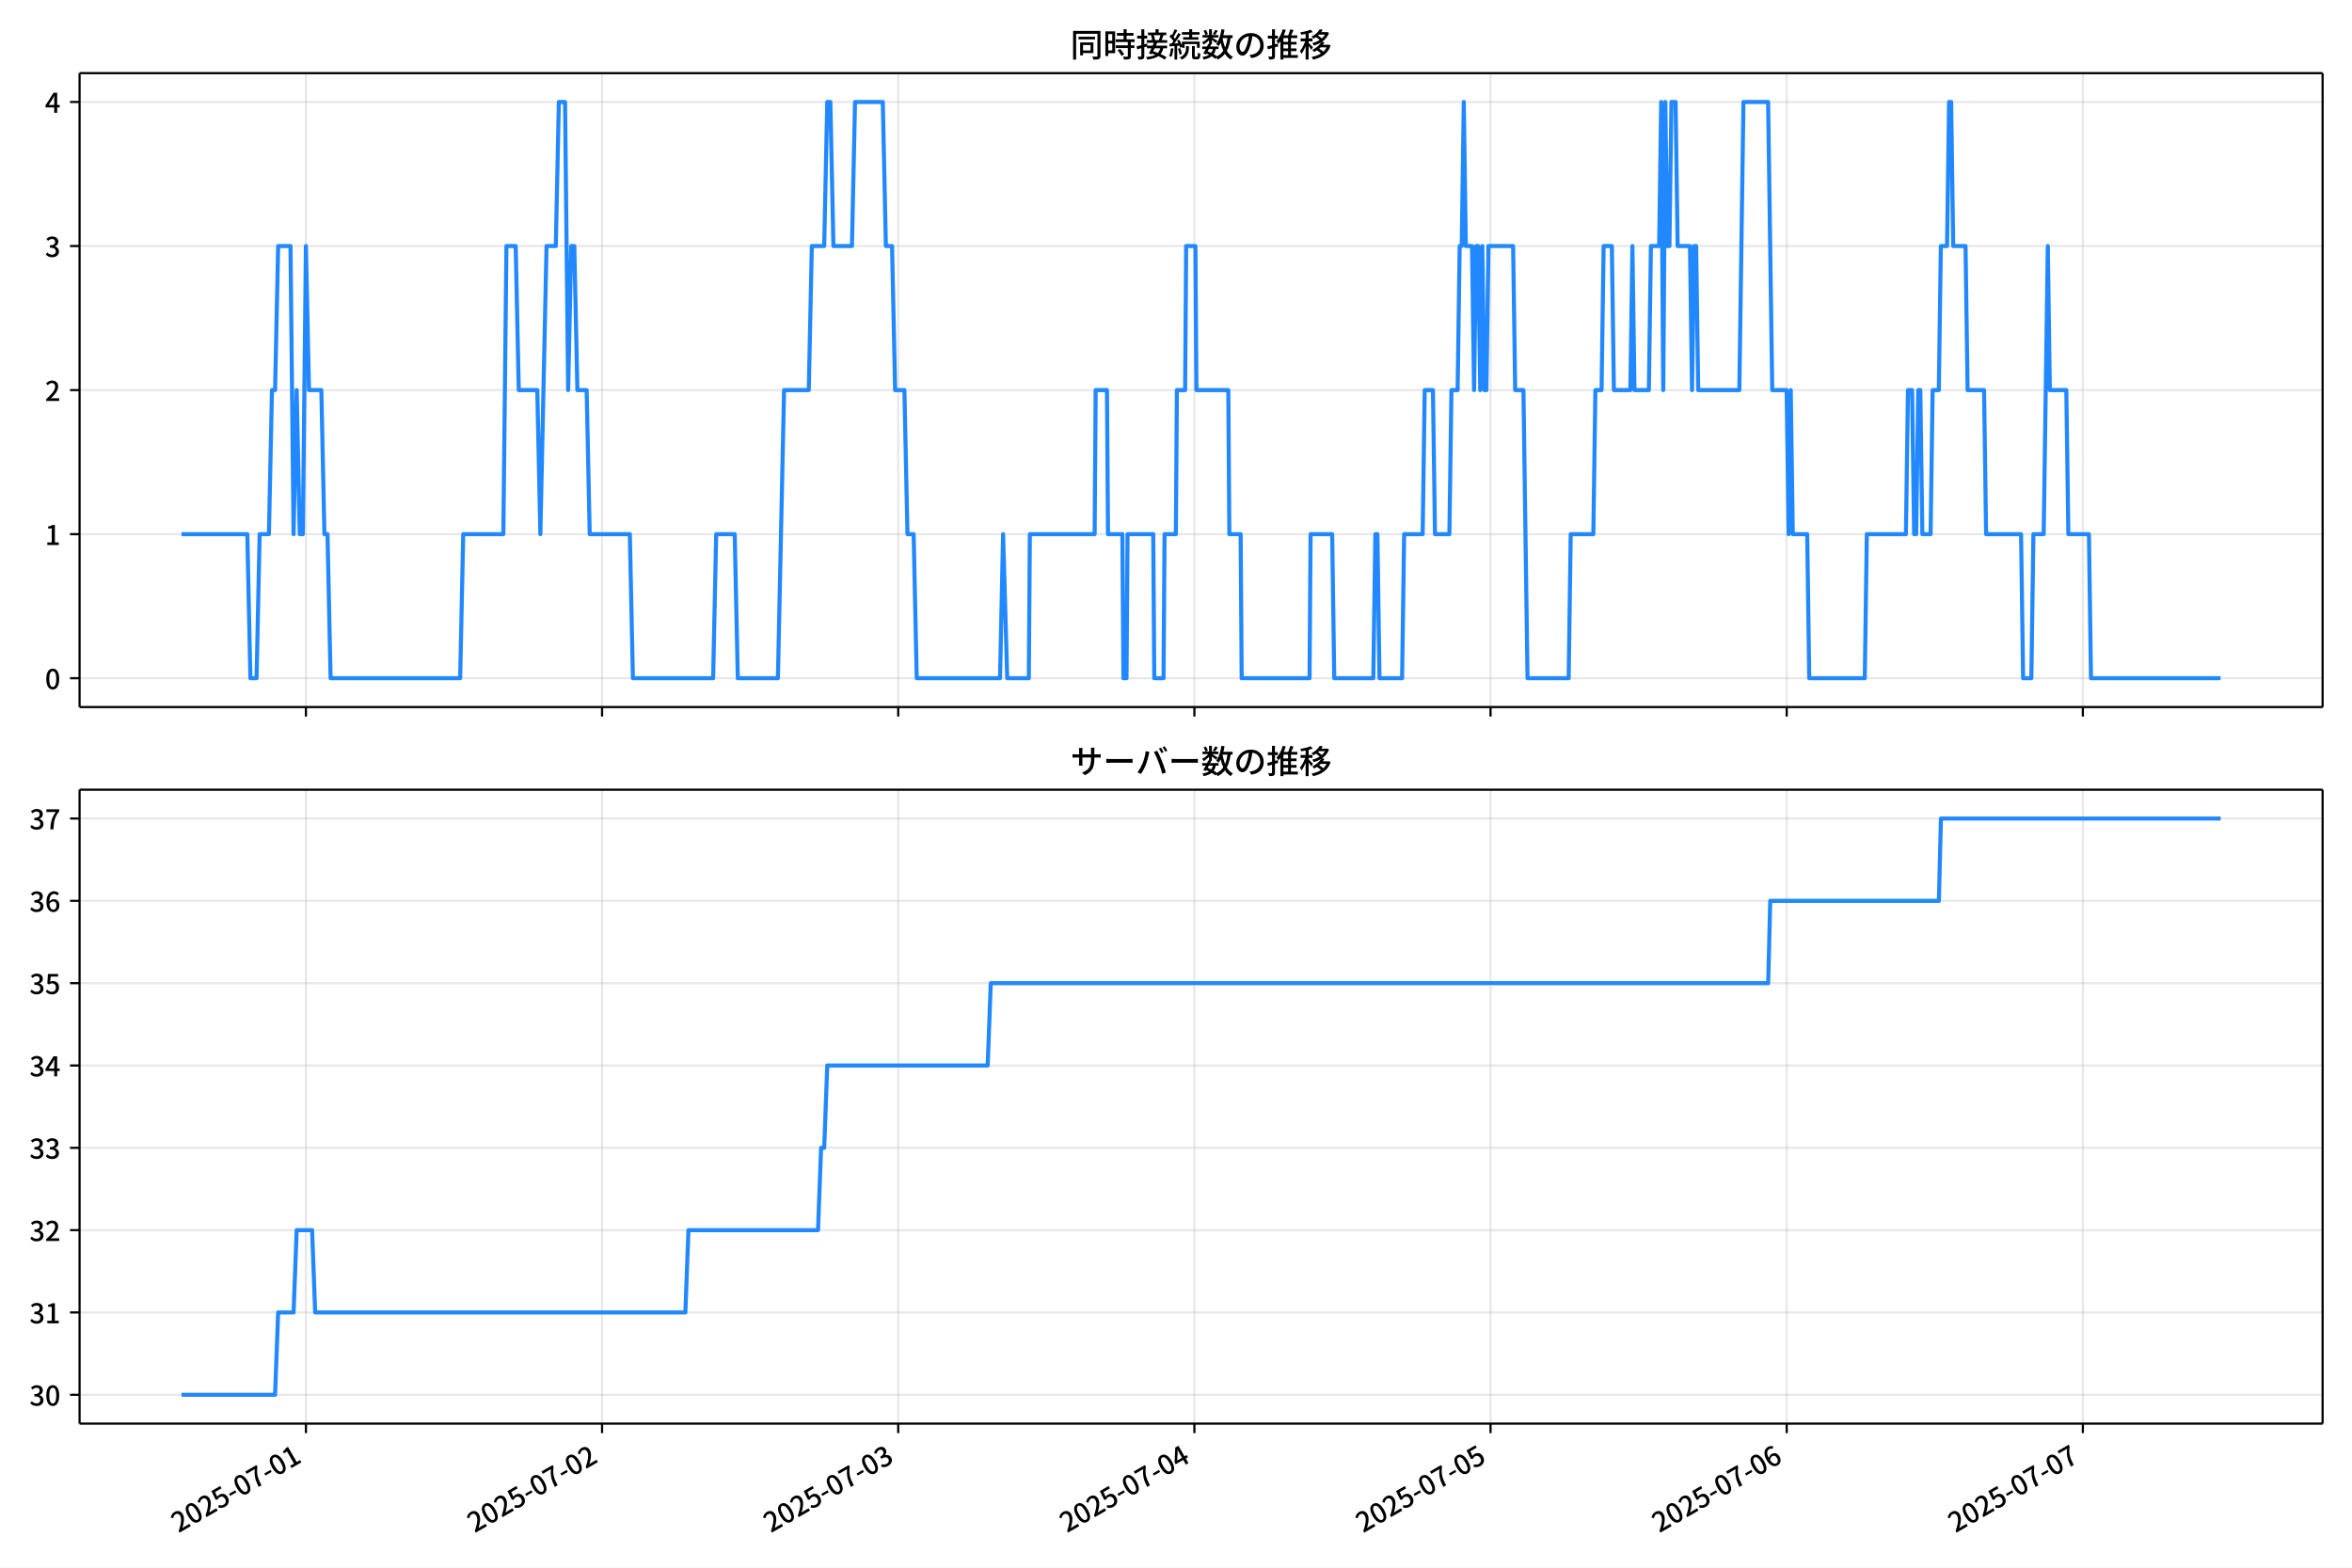
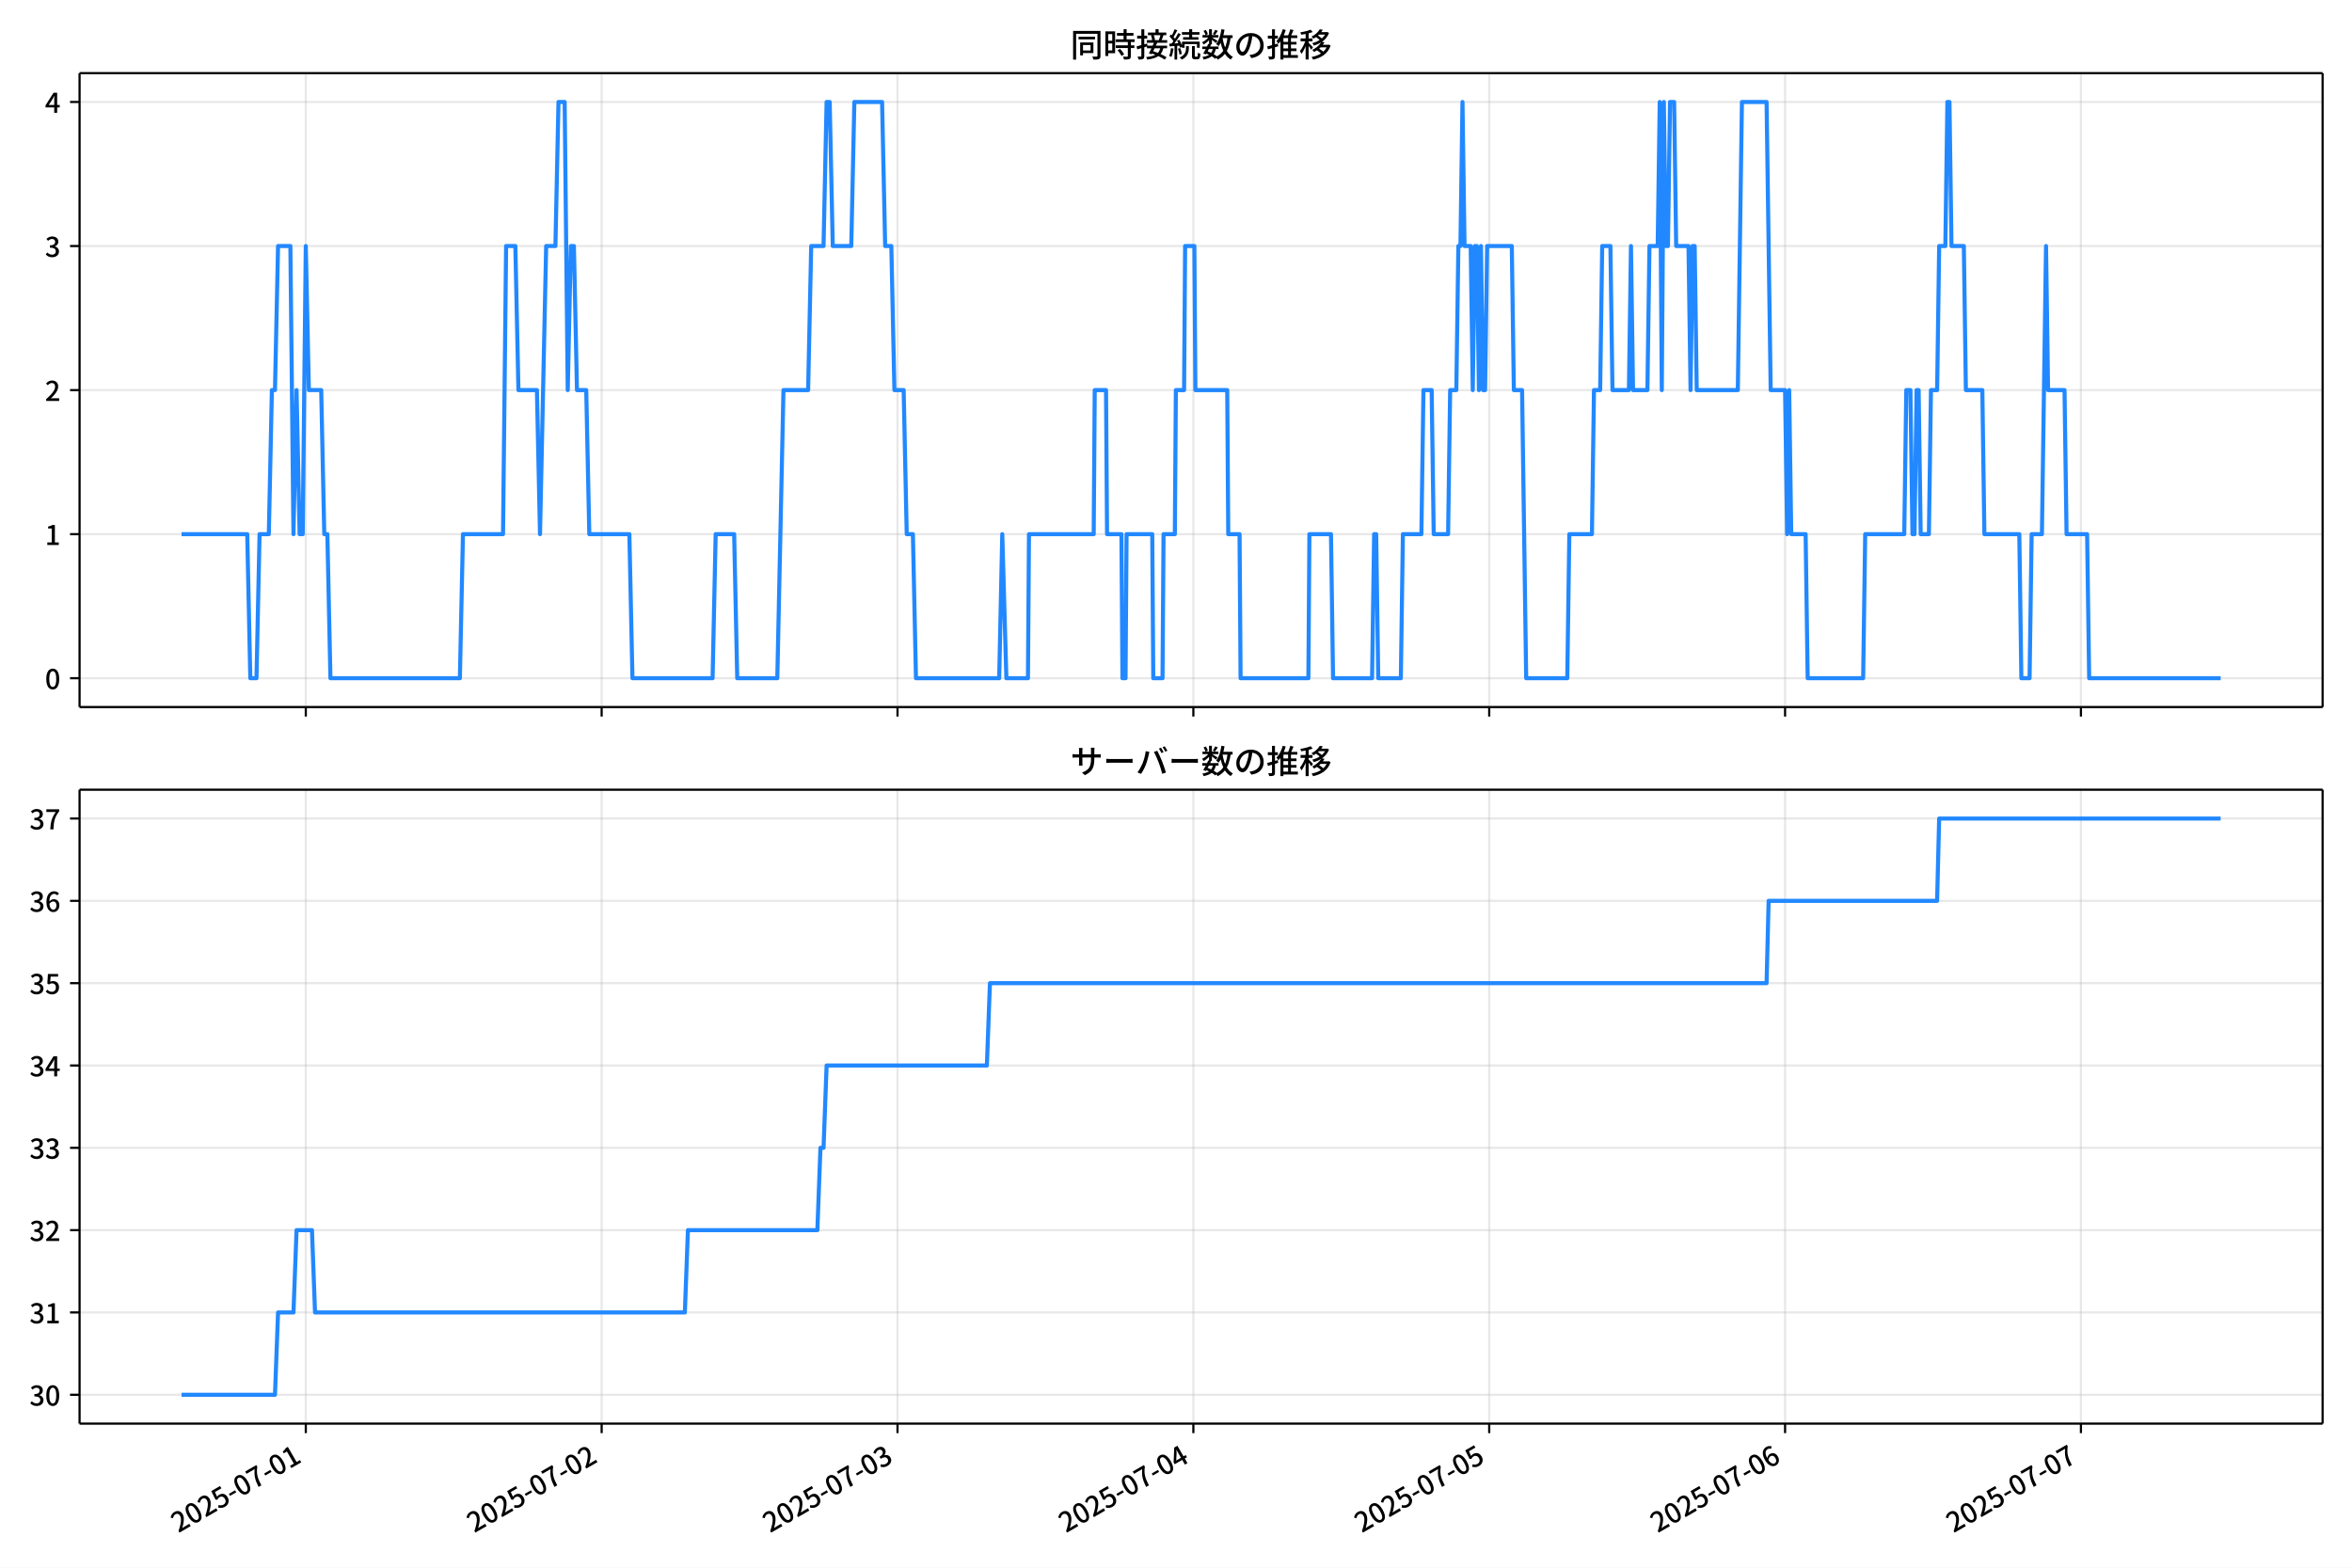
<svg xmlns="http://www.w3.org/2000/svg" xmlns:xlink="http://www.w3.org/1999/xlink" version="1.1" viewBox="0 0 864 576">
  <defs>
    <style type="text/css">*{stroke-linejoin: round; stroke-linecap: butt}</style>
  </defs>
  <g id="y">
    <g id="z">
      <path d="m0 576h864v-576h-864z" fill="#fff" />
    </g>
    <g id="aa">
      <g id="ab">
        <path d="m29.23 259.78h823.97v-232.9h-823.97z" fill="#fff" />
      </g>
      <g id="ac">
        <g id="ad">
          <g id="ae">
-             <path d="m112.38 259.78v-232.9" clip-path="url(#f)" fill="none" stroke="#b0b0b0" stroke-linecap="square" stroke-opacity=".3" stroke-width=".8" />
+             <path d="m112.33 259.78v-232.9" clip-path="url(#f)" fill="none" stroke="#b0b0b0" stroke-linecap="square" stroke-opacity=".3" stroke-width=".8" />
          </g>
          <g id="af">
            <defs>
              <path id="d" d="m0 0v3.5" stroke="#000" stroke-width=".8" />
            </defs>
-             <use x="112.379" y="259.778" stroke="#000000" stroke-width=".8" xlink:href="#d" />
+             <use x="112.333" y="259.778" stroke="#000000" stroke-width=".8" xlink:href="#d" />
          </g>
        </g>
        <g id="ag">
          <g id="ah">
-             <path d="m221.17 259.78v-232.9" clip-path="url(#f)" fill="none" stroke="#b0b0b0" stroke-linecap="square" stroke-opacity=".3" stroke-width=".8" />
+             <path d="m221.02 259.78v-232.9" clip-path="url(#f)" fill="none" stroke="#b0b0b0" stroke-linecap="square" stroke-opacity=".3" stroke-width=".8" />
          </g>
          <g id="ai">
-             <use x="221.171" y="259.778" stroke="#000000" stroke-width=".8" xlink:href="#d" />
+             <use x="221.015" y="259.778" stroke="#000000" stroke-width=".8" xlink:href="#d" />
          </g>
        </g>
        <g id="aj">
          <g id="ak">
-             <path d="m329.96 259.78v-232.9" clip-path="url(#f)" fill="none" stroke="#b0b0b0" stroke-linecap="square" stroke-opacity=".3" stroke-width=".8" />
+             <path d="m329.7 259.78v-232.9" clip-path="url(#f)" fill="none" stroke="#b0b0b0" stroke-linecap="square" stroke-opacity=".3" stroke-width=".8" />
          </g>
          <g id="al">
-             <use x="329.962" y="259.778" stroke="#000000" stroke-width=".8" xlink:href="#d" />
+             <use x="329.697" y="259.778" stroke="#000000" stroke-width=".8" xlink:href="#d" />
          </g>
        </g>
        <g id="am">
          <g id="an">
-             <path d="m438.75 259.78v-232.9" clip-path="url(#f)" fill="none" stroke="#b0b0b0" stroke-linecap="square" stroke-opacity=".3" stroke-width=".8" />
+             <path d="m438.38 259.78v-232.9" clip-path="url(#f)" fill="none" stroke="#b0b0b0" stroke-linecap="square" stroke-opacity=".3" stroke-width=".8" />
          </g>
          <g id="ao">
-             <use x="438.754" y="259.778" stroke="#000000" stroke-width=".8" xlink:href="#d" />
+             <use x="438.379" y="259.778" stroke="#000000" stroke-width=".8" xlink:href="#d" />
          </g>
        </g>
        <g id="ap">
          <g id="aq">
-             <path d="m547.55 259.78v-232.9" clip-path="url(#f)" fill="none" stroke="#b0b0b0" stroke-linecap="square" stroke-opacity=".3" stroke-width=".8" />
+             <path d="m547.06 259.78v-232.9" clip-path="url(#f)" fill="none" stroke="#b0b0b0" stroke-linecap="square" stroke-opacity=".3" stroke-width=".8" />
          </g>
          <g id="ar">
-             <use x="547.545" y="259.778" stroke="#000000" stroke-width=".8" xlink:href="#d" />
+             <use x="547.061" y="259.778" stroke="#000000" stroke-width=".8" xlink:href="#d" />
          </g>
        </g>
        <g id="as">
          <g id="at">
-             <path d="m656.34 259.78v-232.9" clip-path="url(#f)" fill="none" stroke="#b0b0b0" stroke-linecap="square" stroke-opacity=".3" stroke-width=".8" />
+             <path d="m655.74 259.78v-232.9" clip-path="url(#f)" fill="none" stroke="#b0b0b0" stroke-linecap="square" stroke-opacity=".3" stroke-width=".8" />
          </g>
          <g id="au">
-             <use x="656.337" y="259.778" stroke="#000000" stroke-width=".8" xlink:href="#d" />
+             <use x="655.743" y="259.778" stroke="#000000" stroke-width=".8" xlink:href="#d" />
          </g>
        </g>
        <g id="av">
          <g id="aw">
-             <path d="m765.13 259.78v-232.9" clip-path="url(#f)" fill="none" stroke="#b0b0b0" stroke-linecap="square" stroke-opacity=".3" stroke-width=".8" />
+             <path d="m764.42 259.78v-232.9" clip-path="url(#f)" fill="none" stroke="#b0b0b0" stroke-linecap="square" stroke-opacity=".3" stroke-width=".8" />
          </g>
          <g id="ax">
-             <use x="765.129" y="259.778" stroke="#000000" stroke-width=".8" xlink:href="#d" />
+             <use x="764.425" y="259.778" stroke="#000000" stroke-width=".8" xlink:href="#d" />
          </g>
        </g>
      </g>
      <g id="ay">
        <g id="az">
          <g id="ba">
            <path d="m29.23 249.19h823.97" clip-path="url(#f)" fill="none" stroke="#b0b0b0" stroke-linecap="square" stroke-opacity=".3" stroke-width=".8" />
          </g>
          <g id="bb">
            <defs>
              <path id="g" d="m0 0h-3.5" stroke="#000" stroke-width=".8" />
            </defs>
            <use x="29.23" y="249.191" stroke="#000000" stroke-width=".8" xlink:href="#g" />
          </g>
          <g id="bc">
            <g transform="translate(16.53 253.18) scale(.1 -.1)">
              <defs>
                <path id="a" transform="scale(.015625)" d="m1830-90q-460 0-806 275-346 276-535 823-188 547-188 1366 0 820 188 1357 189 538 535 803 346 266 806 266 461 0 800-269 340-269 528-803 189-534 189-1354 0-819-189-1366-188-547-528-823-339-275-800-275zm0 589q237 0 422 185 186 186 288 599 103 413 103 1091 0 679-103 1082-102 403-288 582-185 180-422 180-236 0-422-180-186-179-292-582-105-403-105-1082 0-678 105-1091 106-413 292-599 186-185 422-185z" />
              </defs>
              <use xlink:href="#a" />
            </g>
          </g>
        </g>
        <g id="bd">
          <g id="be">
            <path d="m29.23 196.26h823.97" clip-path="url(#f)" fill="none" stroke="#b0b0b0" stroke-linecap="square" stroke-opacity=".3" stroke-width=".8" />
          </g>
          <g id="bf">
            <use x="29.23" y="196.26" stroke="#000000" stroke-width=".8" xlink:href="#g" />
          </g>
          <g id="bg">
            <g transform="translate(16.53 200.25) scale(.1 -.1)">
              <defs>
                <path id="l" transform="scale(.015625)" d="m544 0v608h1037v3277h-845v467q333 58 579 147 247 90 451 218h557v-4109h915v-608h-2694z" />
              </defs>
              <use xlink:href="#l" />
            </g>
          </g>
        </g>
        <g id="bh">
          <g id="bi">
            <path d="m29.23 143.33h823.97" clip-path="url(#f)" fill="none" stroke="#b0b0b0" stroke-linecap="square" stroke-opacity=".3" stroke-width=".8" />
          </g>
          <g id="bj">
            <use x="29.23" y="143.329" stroke="#000000" stroke-width=".8" xlink:href="#g" />
          </g>
          <g id="bk">
            <g transform="translate(16.53 147.31) scale(.1 -.1)">
              <defs>
                <path id="b" transform="scale(.015625)" d="m282 0v429q697 621 1164 1136 468 515 701 956 234 442 234 826 0 256-87 451-86 196-262 301-176 106-445 106-275 0-506-151-230-150-422-368l-416 410q301 333 637 518 336 186 803 186 429 0 749-176t496-493 176-745q0-455-224-919t-615-935q-390-470-889-950 186 20 394 36t374 16h1184v-634h-3046z" />
              </defs>
              <use xlink:href="#b" />
            </g>
          </g>
        </g>
        <g id="bl">
          <g id="bm">
            <path d="m29.23 90.398h823.97" clip-path="url(#f)" fill="none" stroke="#b0b0b0" stroke-linecap="square" stroke-opacity=".3" stroke-width=".8" />
          </g>
          <g id="bn">
            <use x="29.23" y="90.398" stroke="#000000" stroke-width=".8" xlink:href="#g" />
          </g>
          <g id="bo">
            <g transform="translate(16.53 94.383) scale(.1 -.1)">
              <defs>
                <path id="h" transform="scale(.015625)" d="m1715-90q-371 0-656 90t-503 240q-217 150-377 323l359 474q211-205 479-359 269-153 634-153 269 0 467 92 199 93 311 266t112 423q0 256-125 451t-429 300q-304 106-835 106v551q467 0 732 105 266 106 384 291 119 186 119 423 0 307-192 489-192 183-531 183-269 0-503-119-233-118-438-316l-384 460q282 256 614 413 333 157 737 157 422 0 748-144 327-144 512-413 186-269 186-659 0-403-221-685-221-281-592-422v-26q269-70 490-227t349-400 128-557q0-422-215-726-214-304-573-468-358-163-787-163z" />
              </defs>
              <use xlink:href="#h" />
            </g>
          </g>
        </g>
        <g id="bp">
          <g id="bq">
            <path d="m29.23 37.466h823.97" clip-path="url(#f)" fill="none" stroke="#b0b0b0" stroke-linecap="square" stroke-opacity=".3" stroke-width=".8" />
          </g>
          <g id="br">
            <use x="29.23" y="37.466" stroke="#000000" stroke-width=".8" xlink:href="#g" />
          </g>
          <g id="bs">
            <g transform="translate(16.53 41.451) scale(.1 -.1)">
              <defs>
                <path id="k" transform="scale(.015625)" d="m2170 0v3072q0 192 12 457 13 266 20 458h-26q-90-179-183-365-92-185-195-364l-921-1415h2579v-576h-3328v493l1875 2957h858v-4717h-691z" />
              </defs>
              <use xlink:href="#k" />
            </g>
          </g>
        </g>
      </g>
      <g id="bt">
-         <path d="m66.683 196.26h24.165l1.133 52.931h2.267l1.133-52.931h3.4l1.133-52.931h1.133l1.133-52.931h4.533l1.133 105.86 1.133-52.931 1.133 52.931h1.133l1.133-105.86 1.133 52.931h4.533l1.133 52.931h1.133l1.133 52.931h47.596l1.133-52.931h14.732l1.133-105.86h3.4l1.133 52.931h6.8l1.133 52.931 2.267-105.86h3.4l1.133-52.931h2.267l1.133 105.86 1.133-52.931h1.133l1.133 52.931h3.4l1.133 52.931h14.732l1.133 52.931h29.464l1.133-52.931h6.8l1.133 52.931h14.732l2.267-105.86h9.066l1.133-52.931h4.533l1.133-52.931h1.133l1.133 52.931h6.8l1.133-52.931h10.199l1.133 52.931h2.267l1.133 52.931h3.4l1.133 52.931h2.267l1.133 52.931h30.598l1.133-52.931 1.511 52.931h7.933l.378-52.931h23.798l.378-52.931h4.155l.378 52.931h5.288l.378 52.931h1.133l.378-52.931h9.444l.378 52.931h3.4l.378-52.931h4.155l.378-52.931h3.022l.378-52.931h3.4l.378 52.931h11.71l.378 52.931h4.155l.378 52.931h24.931l.378-52.931h7.933l.755 52.931h14.354l.755-52.931h.755l.755 52.931h8.31l.755-52.931h6.8l.755-52.931h3.022l.755 52.931h5.288l.755-52.931h2.267l.755-52.931h.755l.755-52.931.755 52.931h2.267l.755 52.931.755-52.931h.755l.755 52.931.755-52.931.755 52.931h.755l.755-52.931h9.066l.755 52.931h3.022l1.511 105.86h15.11l.755-52.931h8.31l.755-52.931h2.267l.755-52.931h3.022l.755 52.931h6.044l.755-52.931.755 52.931h5.288l.755-52.931h3.022l.755-52.931.755 105.86.755-105.86.755 52.931h.755l.755-52.931h1.511l.755 52.931h4.533l.755 52.931.755-52.931h.755l.755 52.931h15.11l1.511-105.86h9.066l1.511 105.86h5.288l.755 52.931.755-52.931.755 52.931h5.288l.755 52.931h20.398l.755-52.931h14.354l.755-52.931h1.511l.755 52.931h.755l.755-52.931h.755l.755 52.931h3.022l.755-52.931h2.267l.755-52.931h2.267l.755-52.931h.755l.755 52.931h4.533l.755 52.931h6.044l.755 52.931h12.843l.755 52.931h3.022l.755-52.931h3.777l1.511-105.86.755 52.931h6.044l.755 52.931h7.555l.755 52.931h47.596v0" clip-path="url(#f)" fill="none" stroke="#28f" stroke-linecap="square" stroke-width="1.5" />
+         <path d="m66.683 196.26h24.14l1.132 52.931h2.264l1.132-52.931h3.396l1.132-52.931h1.132l1.132-52.931h4.528l1.132 105.86 1.132-52.931 1.132 52.931h1.132l1.132-105.86 1.132 52.931h4.528l1.132 52.931h1.132l1.132 52.931h47.548l1.132-52.931h14.717l1.132-105.86h3.396l1.132 52.931h6.793l1.132 52.931 2.264-105.86h3.396l1.132-52.931h2.264l1.132 105.86 1.132-52.931h1.132l1.132 52.931h3.396l1.132 52.931h14.717l1.132 52.931h29.435l1.132-52.931h6.793l1.132 52.931h14.717l2.264-105.86h9.057l1.132-52.931h4.528l1.132-52.931h1.132l1.132 52.931h6.793l1.132-52.931h10.189l1.132 52.931h2.264l1.132 52.931h3.396l1.132 52.931h2.264l1.132 52.931h30.567l1.132-52.931 1.51 52.931h7.925l.377-52.931h23.774l.377-52.931h4.151l.377 52.931h5.283l.377 52.931h1.132l.377-52.931h9.434l.377 52.931h3.396l.377-52.931h4.151l.377-52.931h3.019l.377-52.931h3.396l.377 52.931h11.698l.377 52.931h4.151l.377 52.931h24.906l.377-52.931h7.925l.755 52.931h14.34l.755-52.931h.755l.755 52.931h8.302l.755-52.931h6.793l.755-52.931h3.019l.755 52.931h5.283l.755-52.931h2.264l.755-52.931h.755l.755-52.931.755 52.931h2.264l.755 52.931.755-52.931h.755l.755 52.931.755-52.931.755 52.931h.755l.755-52.931h9.057l.755 52.931h3.019l1.51 105.86h15.095l.755-52.931h8.302l.755-52.931h2.264l.755-52.931h3.019l.755 52.931h6.038l.755-52.931.755 52.931h5.283l.755-52.931h3.019l.755-52.931.755 105.86.755-105.86.755 52.931h.755l.755-52.931h1.51l.755 52.931h4.528l.755 52.931.755-52.931h.755l.755 52.931h15.095l1.51-105.86h9.057l1.51 105.86h5.283l.755 52.931.755-52.931.755 52.931h5.283l.755 52.931h20.378l.755-52.931h14.34l.755-52.931h1.51l.755 52.931h.755l.755-52.931h.755l.755 52.931h3.019l.755-52.931h2.264l.755-52.931h2.264l.755-52.931h.755l.755 52.931h4.528l.755 52.931h6.038l.755 52.931h12.831l.755 52.931h3.019l.755-52.931h3.774l1.51-105.86.755 52.931h6.038l.755 52.931h7.547l.755 52.931h48.303v0" clip-path="url(#f)" fill="none" stroke="#28f" stroke-linecap="square" stroke-width="1.5" />
      </g>
      <g id="bu">
        <path d="m29.23 259.78v-232.9" fill="none" stroke="#000" stroke-linecap="square" stroke-width=".8" />
      </g>
      <g id="bv">
        <path d="m853.2 259.78v-232.9" fill="none" stroke="#000" stroke-linecap="square" stroke-width=".8" />
      </g>
      <g id="bw">
        <path d="m29.23 259.78h823.97" fill="none" stroke="#000" stroke-linecap="square" stroke-width=".8" />
      </g>
      <g id="bx">
        <path d="m29.23 26.88h823.97" fill="none" stroke="#000" stroke-linecap="square" stroke-width=".8" />
      </g>
      <g id="by">
        <g transform="translate(393.22 20.88) scale(.12 -.12)">
          <defs>
            <path id="v" transform="scale(.015625)" d="m1587 3936h3232v-518h-3232v518zm320-1114h557v-2534h-557v2534zm301 0h2291v-2086h-2291v512h1734v1069h-1734v505zm-1683 2260h5113v-570h-4524v-5056h-589v5626zm4768 0h595v-4896q0-250-67-397t-227-218q-160-77-426-96t-675-19q-13 83-45 192t-77 218q-45 108-89 185 281-13 527-13 247 0 330 0 83 7 118 42 36 35 36 112v4890z" />
            <path id="t" transform="scale(.015625)" d="m2714 4672h3238v-525h-3238v525zm-244-1235h3712v-538h-3712v538zm20-1184h3635v-531h-3635v531zm1523 3155h595v-2310h-595v2310zm832-2451h589v-2823q0-230-61-364-61-135-227-199-167-70-423-86t-633-16q-20 121-78 285-57 163-121 284 275-6 509-9t310-3q77 6 106 28 29 23 29 93v2810zm-2023-1677 487 282q153-160 313-352t294-381q135-189 206-343l-519-313q-64 153-189 348-124 196-278 394-154 199-314 365zm-2086 3718h1619v-4281h-1619v544h1056v3187h-1056v550zm32-1843h1293v-537h-1293v537zm-320 1843h563v-4832h-563v4832z" />
            <path id="u" transform="scale(.015625)" d="m3866 5408h614v-870h-614v870zm-1479-653h3597v-518h-3597v518zm-230-1485h4e3v-518h-4e3v518zm825 922 519 102q64-160 121-342 58-182 96-352 39-170 45-304l-544-128q-6 134-42 313-35 180-83 365-48 186-112 346zm1856 109 589-71q-96-275-202-557-105-281-195-486l-518 77q58 147 122 329 64 183 118 372t86 336zm-2643-2106h3943v-518h-3943v518zm1408 685 602-115q-167-371-362-784t-390-797-362-685l-525 179q160 288 346 666t368 784 323 752zm-659-2157 358 403q352-102 733-240 381-137 752-304 371-166 697-336 327-169 558-329l-384-461q-218 160-532 336-313 176-685 345-371 170-755 323-384 154-742 263zm1894 1114 583-71q-122-550-353-944-230-393-604-662t-922-435q-547-167-1296-269-25 128-93 269-67 141-137 230 678 64 1168 192t819 349q330 221 531 550 202 330 304 791zm-4684 217q396 90 953 240 557 151 1120 311l77-544q-525-154-1053-311-528-156-963-284l-134 588zm121 2093h1965v-563h-1965v563zm819 1248h576v-5229q0-236-51-374t-192-208q-141-77-355-99-214-23-541-16-13 115-64 288t-109 294q205-6 381-6t234 0q64 0 92 28 29 29 29 93v5229z" />
            <path id="s" transform="scale(.015625)" d="m4058 5408h595v-1798h-595v1798zm-1415-563h3443v-499h-3443v499zm231-992h3008v-499h-3008v499zm-224-877h3475v-1203h-531v729h-2432v-729h-512v1203zm1964-877h551v-1881q0-122 22-157 23-35 106-35 25 0 92 0 68 0 135 0t99 0q51 0 83 54t45 224 19 515q90-70 234-131t259-93q-19-429-83-662-64-234-183-326-118-93-316-93-39 0-103 0t-134 0-138 0q-67 0-99 0-237 0-365 64t-176 218q-48 153-48 422v1881zm-1164-6h550v-455q0-243-48-528-48-284-186-579-137-294-409-572-272-279-727-503-70 90-192 208-121 118-230 195 416 205 665 438 250 234 371 474 122 240 164 467 42 228 42 413v442zm-2240 3309 524-192q-121-244-259-503-137-259-275-496t-259-416l-410 173q122 186 246 438 125 253 240 515 116 263 193 481zm716-743 500-230q-224-359-496-756-272-396-548-764-275-368-518-650l-358 205q179 211 377 483 199 272 387 569 189 298 358 592 170 295 298 551zm-1721-665 307 403q166-154 339-340 173-185 320-364t224-327l-326-460q-77 160-218 348-141 189-314 384-172 196-332 356zm1485-832 435 179q128-211 249-458 122-246 215-474 93-227 137-412l-473-211q-32 185-119 422-86 237-201 486-115 250-243 468zm-1530-583q422 26 998 54 576 29 1184 68l7-499q-570-45-1127-84-556-38-992-70l-70 531zm1702-992 436 135q121-276 214-596t118-556l-454-148q-26 237-112 563-86 327-202 602zm-1363 109 499-83q-57-455-163-897-105-441-253-748-51 32-134 73-83 42-170 83-86 42-144 62 148 294 234 697t131 813zm691 627h525v-2861h-525v2861z" />
            <path id="n" transform="scale(.015625)" d="m224 2022h3187v-499h-3187v499zm51 2247h3111v-487h-3111v487zm1127-1735 563-121q-154-320-333-672t-352-679q-173-326-326-582l-532 173q148 243 324 566t345 669q170 346 311 646zm934-832 563-64q-89-480-262-838t-461-614-701-432-976-298q-25 128-99 269t-157 237q659 102 1085 303 426 202 666 554t342 883zm422 3597 519-211q-147-218-298-436-150-217-278-377l-403 186q121 173 252 413 132 240 208 425zm-1203 109h563v-2957h-563v2957zm-1075-320 448 186q134-192 246-420 112-227 157-393l-467-211q-38 172-147 406t-237 432zm1094-1050 397-236q-160-263-400-529-240-265-519-489-278-224-553-378-51 103-141 237-89 135-179 218 269 109 534 294 266 186 493 416 228 231 368 467zm487-204q83-45 246-145 163-99 352-211t346-211 221-150l-327-423q-83 77-230 198-147 122-317 253-170 132-327 250-156 119-259 189l295 250zm1798 396h2311v-556h-2311v556zm115 1178 615-90q-103-640-263-1235t-384-1101q-224-505-512-889-44 57-134 134t-186 157-166 125q275 339 473 796 199 458 340 995 141 538 217 1108zm1223-1510 614-58q-147-1101-445-1940-297-838-813-1443-515-604-1321-1014-26 71-90 177-64 105-134 208-70 102-128 159 742 346 1212 880 471 535 730 1290 260 755 375 1741zm-1005-135q134-851 387-1597 253-745 659-1305 407-560 1002-874-70-57-154-150-83-93-154-189-70-96-121-179-633 371-1056 988-422 618-688 1434-265 816-425 1783l550 89zm-3309-3065 327 416q377-148 754-330 378-182 701-378 324-195 548-368l-416-435q-211 179-519 378-307 198-666 383-358 186-729 334z" />
            <path id="r" transform="scale(.015625)" d="m3686 4378q-64-493-163-1041-99-547-265-1084-192-653-432-1104t-522-688-595-237q-320 0-596 221-275 221-448 621-172 400-172 931 0 537 220 1017 221 480 611 851 391 372 909 583 519 211 1121 211 576 0 1040-186 464-185 793-515 330-329 502-771 173-441 173-941 0-672-278-1194-278-521-816-851-538-329-1318-444l-378 601q166 20 307 42t263 48q307 70 585 217 279 148 496 375 218 227 342 534 125 308 125 692t-122 713q-121 330-358 573-236 243-582 380-346 138-781 138-525 0-935-186-409-185-694-489-284-304-432-656-147-352-147-678 0-365 89-605 90-240 224-355 135-115 276-115t288 144 297 457q151 314 298 800 147 461 246 982 100 522 145 1021l684-12z" />
            <path id="o" transform="scale(.015625)" d="m2995 2925h2893v-519h-2893v519zm0-1280h2893v-519h-2893v519zm-64-1299h3232v-557h-3232v557zm1312 3577h563v-3763h-563v3763zm429 1466 634-141q-154-390-340-794-185-403-339-684l-512 140q103 199 208 458 106 259 195 528 90 269 154 493zm-1472 25 582-147q-153-518-371-1018-217-499-483-931t-573-758q-38 64-109 160-70 96-147 198-77 103-141 160 416 416 733 1034t509 1302zm128-1203h2720v-537h-2720v-4205h-582v4422l313 320h269zm-3174-2157q396 90 953 240 557 151 1120 311l77-544q-525-154-1053-311-528-156-963-284l-134 588zm121 2093h1965v-563h-1965v563zm819 1248h576v-5229q0-236-51-374t-192-208q-141-77-355-99-214-23-541-16-13 115-64 288t-109 294q205-6 381-6t234 0q64 0 92 28 29 29 29 93v5229z" />
            <path id="m" transform="scale(.015625)" d="m4051 5402 595-109q-281-493-729-941t-1107-806q-39 64-106 144t-141 153q-73 74-137 119 608 288 1011 678t614 762zm-77-557h1511v-493h-1863l352 493zm1293 0h109l109 25 384-179q-192-505-496-905t-695-701q-390-301-845-519-454-217-947-358-44 109-137 253t-176 227q448 109 867 294 419 186 777 445 359 259 631 592t419 730v96zm-1990-954 377 307q167-96 336-218 170-121 320-249 151-128 247-237l-397-332q-90 108-237 236t-317 259q-169 132-329 234zm1107-934 595-109q-307-538-803-1031-496-492-1232-876-38 64-102 144t-138 156q-74 77-138 116 455 217 807 483t604 554q253 288 407 563zm-90-589h1460v-506h-1818l358 506zm1268 0h121l109 26 384-167q-192-614-531-1075t-787-794q-448-332-983-553-534-221-1129-355-45 115-132 269-86 153-176 249 551 96 1043 285 493 189 903 473 410 285 714 669t464 883v90zm-2132-1056 410 339q186-102 384-237 198-134 371-275t282-269l-435-371q-103 128-270 272-166 144-361 288t-381 253zm-2150 3533h589v-5376h-589v5376zm-992-1242h2336v-569h-2336v569zm1024-224 365-160q-96-339-231-707-134-368-291-727-157-358-336-672-179-313-365-537-44 128-134 291t-160 272q173 192 339 457 167 266 323 570 157 304 282 618t208 595zm941 1946 416-467q-314-122-695-221-380-99-784-173-403-74-780-131-20 102-71 236-51 135-102 231 358 58 732 138 375 80 711 179t573 208zm-397-2579q58-45 179-170 122-125 266-266 144-140 259-265t160-183l-352-473q-58 102-157 255-99 154-218 317-118 164-227 311-108 147-185 237l275 237z" />
          </defs>
          <use xlink:href="#v" />
          <use transform="translate(100)" xlink:href="#t" />
          <use transform="translate(200)" xlink:href="#u" />
          <use transform="translate(300)" xlink:href="#s" />
          <use transform="translate(400)" xlink:href="#n" />
          <use transform="translate(500)" xlink:href="#r" />
          <use transform="translate(600)" xlink:href="#o" />
          <use transform="translate(700)" xlink:href="#m" />
        </g>
      </g>
    </g>
    <g id="bz">
      <g id="ca">
        <path d="m29.23 523.06h823.97v-232.9h-823.97z" fill="#fff" />
      </g>
      <g id="cb">
        <g id="cc">
          <g id="cd">
-             <path d="m112.38 523.06v-232.9" clip-path="url(#c)" fill="none" stroke="#b0b0b0" stroke-linecap="square" stroke-opacity=".3" stroke-width=".8" />
+             <path d="m112.33 523.06v-232.9" clip-path="url(#c)" fill="none" stroke="#b0b0b0" stroke-linecap="square" stroke-opacity=".3" stroke-width=".8" />
          </g>
          <g id="ce">
-             <use x="112.379" y="523.055" stroke="#000000" stroke-width=".8" xlink:href="#d" />
+             <use x="112.333" y="523.055" stroke="#000000" stroke-width=".8" xlink:href="#d" />
          </g>
          <g id="cf">
-             <g transform="translate(65.59 563.33) rotate(-30) scale(.1 -.1)">
+             <g transform="translate(65.544 563.33) rotate(-30) scale(.1 -.1)">
              <defs>
                <path id="j" transform="scale(.015625)" d="m1715-90q-365 0-653 90t-506 237q-217 147-383 307l352 480q134-134 294-246t361-183q202-70 452-70 262 0 473 118 212 119 333 346 122 227 122 541 0 460-247 716-246 256-649 256-224 0-384-64t-365-198l-365 237 141 2240h2387v-627h-1747l-109-1204q154 77 307 118 154 42 340 42 397 0 723-160t518-490q192-329 192-847 0-519-224-887t-586-560q-361-192-777-192z" />
                <path id="e" transform="scale(.015625)" d="m301 1536v544h1689v-544h-1689z" />
                <path id="i" transform="scale(.015625)" d="m1235 0q32 646 109 1187t224 1024 384 941 576 938h-2208v627h3027v-455q-409-512-665-989-256-476-397-969t-205-1053-90-1251h-755z" />
              </defs>
              <use xlink:href="#b" />
              <use transform="translate(57)" xlink:href="#a" />
              <use transform="translate(114)" xlink:href="#b" />
              <use transform="translate(171)" xlink:href="#j" />
              <use transform="translate(228)" xlink:href="#e" />
              <use transform="translate(263.7)" xlink:href="#a" />
              <use transform="translate(320.7)" xlink:href="#i" />
              <use transform="translate(377.7)" xlink:href="#e" />
              <use transform="translate(413.4)" xlink:href="#a" />
              <use transform="translate(470.4)" xlink:href="#l" />
            </g>
          </g>
        </g>
        <g id="cg">
          <g id="ch">
-             <path d="m221.17 523.06v-232.9" clip-path="url(#c)" fill="none" stroke="#b0b0b0" stroke-linecap="square" stroke-opacity=".3" stroke-width=".8" />
+             <path d="m221.02 523.06v-232.9" clip-path="url(#c)" fill="none" stroke="#b0b0b0" stroke-linecap="square" stroke-opacity=".3" stroke-width=".8" />
          </g>
          <g id="ci">
-             <use x="221.171" y="523.055" stroke="#000000" stroke-width=".8" xlink:href="#d" />
+             <use x="221.015" y="523.055" stroke="#000000" stroke-width=".8" xlink:href="#d" />
          </g>
          <g id="cj">
-             <g transform="translate(174.38 563.33) rotate(-30) scale(.1 -.1)">
+             <g transform="translate(174.23 563.33) rotate(-30) scale(.1 -.1)">
              <use xlink:href="#b" />
              <use transform="translate(57)" xlink:href="#a" />
              <use transform="translate(114)" xlink:href="#b" />
              <use transform="translate(171)" xlink:href="#j" />
              <use transform="translate(228)" xlink:href="#e" />
              <use transform="translate(263.7)" xlink:href="#a" />
              <use transform="translate(320.7)" xlink:href="#i" />
              <use transform="translate(377.7)" xlink:href="#e" />
              <use transform="translate(413.4)" xlink:href="#a" />
              <use transform="translate(470.4)" xlink:href="#b" />
            </g>
          </g>
        </g>
        <g id="ck">
          <g id="cl">
-             <path d="m329.96 523.06v-232.9" clip-path="url(#c)" fill="none" stroke="#b0b0b0" stroke-linecap="square" stroke-opacity=".3" stroke-width=".8" />
+             <path d="m329.7 523.06v-232.9" clip-path="url(#c)" fill="none" stroke="#b0b0b0" stroke-linecap="square" stroke-opacity=".3" stroke-width=".8" />
          </g>
          <g id="cm">
-             <use x="329.962" y="523.055" stroke="#000000" stroke-width=".8" xlink:href="#d" />
+             <use x="329.697" y="523.055" stroke="#000000" stroke-width=".8" xlink:href="#d" />
          </g>
          <g id="cn">
-             <g transform="translate(283.17 563.33) rotate(-30) scale(.1 -.1)">
+             <g transform="translate(282.91 563.33) rotate(-30) scale(.1 -.1)">
              <use xlink:href="#b" />
              <use transform="translate(57)" xlink:href="#a" />
              <use transform="translate(114)" xlink:href="#b" />
              <use transform="translate(171)" xlink:href="#j" />
              <use transform="translate(228)" xlink:href="#e" />
              <use transform="translate(263.7)" xlink:href="#a" />
              <use transform="translate(320.7)" xlink:href="#i" />
              <use transform="translate(377.7)" xlink:href="#e" />
              <use transform="translate(413.4)" xlink:href="#a" />
              <use transform="translate(470.4)" xlink:href="#h" />
            </g>
          </g>
        </g>
        <g id="co">
          <g id="cp">
-             <path d="m438.75 523.06v-232.9" clip-path="url(#c)" fill="none" stroke="#b0b0b0" stroke-linecap="square" stroke-opacity=".3" stroke-width=".8" />
+             <path d="m438.38 523.06v-232.9" clip-path="url(#c)" fill="none" stroke="#b0b0b0" stroke-linecap="square" stroke-opacity=".3" stroke-width=".8" />
          </g>
          <g id="cq">
-             <use x="438.754" y="523.055" stroke="#000000" stroke-width=".8" xlink:href="#d" />
+             <use x="438.379" y="523.055" stroke="#000000" stroke-width=".8" xlink:href="#d" />
          </g>
          <g id="cr">
-             <g transform="translate(391.96 563.33) rotate(-30) scale(.1 -.1)">
+             <g transform="translate(391.59 563.33) rotate(-30) scale(.1 -.1)">
              <use xlink:href="#b" />
              <use transform="translate(57)" xlink:href="#a" />
              <use transform="translate(114)" xlink:href="#b" />
              <use transform="translate(171)" xlink:href="#j" />
              <use transform="translate(228)" xlink:href="#e" />
              <use transform="translate(263.7)" xlink:href="#a" />
              <use transform="translate(320.7)" xlink:href="#i" />
              <use transform="translate(377.7)" xlink:href="#e" />
              <use transform="translate(413.4)" xlink:href="#a" />
              <use transform="translate(470.4)" xlink:href="#k" />
            </g>
          </g>
        </g>
        <g id="cs">
          <g id="ct">
-             <path d="m547.55 523.06v-232.9" clip-path="url(#c)" fill="none" stroke="#b0b0b0" stroke-linecap="square" stroke-opacity=".3" stroke-width=".8" />
+             <path d="m547.06 523.06v-232.9" clip-path="url(#c)" fill="none" stroke="#b0b0b0" stroke-linecap="square" stroke-opacity=".3" stroke-width=".8" />
          </g>
          <g id="cu">
-             <use x="547.545" y="523.055" stroke="#000000" stroke-width=".8" xlink:href="#d" />
+             <use x="547.061" y="523.055" stroke="#000000" stroke-width=".8" xlink:href="#d" />
          </g>
          <g id="cv">
-             <g transform="translate(500.76 563.33) rotate(-30) scale(.1 -.1)">
+             <g transform="translate(500.27 563.33) rotate(-30) scale(.1 -.1)">
              <use xlink:href="#b" />
              <use transform="translate(57)" xlink:href="#a" />
              <use transform="translate(114)" xlink:href="#b" />
              <use transform="translate(171)" xlink:href="#j" />
              <use transform="translate(228)" xlink:href="#e" />
              <use transform="translate(263.7)" xlink:href="#a" />
              <use transform="translate(320.7)" xlink:href="#i" />
              <use transform="translate(377.7)" xlink:href="#e" />
              <use transform="translate(413.4)" xlink:href="#a" />
              <use transform="translate(470.4)" xlink:href="#j" />
            </g>
          </g>
        </g>
        <g id="cw">
          <g id="cx">
-             <path d="m656.34 523.06v-232.9" clip-path="url(#c)" fill="none" stroke="#b0b0b0" stroke-linecap="square" stroke-opacity=".3" stroke-width=".8" />
+             <path d="m655.74 523.06v-232.9" clip-path="url(#c)" fill="none" stroke="#b0b0b0" stroke-linecap="square" stroke-opacity=".3" stroke-width=".8" />
          </g>
          <g id="cy">
-             <use x="656.337" y="523.055" stroke="#000000" stroke-width=".8" xlink:href="#d" />
+             <use x="655.743" y="523.055" stroke="#000000" stroke-width=".8" xlink:href="#d" />
          </g>
          <g id="cz">
-             <g transform="translate(609.55 563.33) rotate(-30) scale(.1 -.1)">
+             <g transform="translate(608.95 563.33) rotate(-30) scale(.1 -.1)">
              <defs>
                <path id="p" transform="scale(.015625)" d="m1971-90q-339 0-634 144-294 144-518 435-224 292-352 733-128 442-128 1044 0 678 147 1161 148 483 397 784 250 301 570 445t665 144q397 0 688-147 292-147 490-359l-403-448q-128 154-327 253-198 99-409 99-307 0-567-182-259-182-413-605-153-422-153-1145 0-608 115-1002t326-589q212-195 493-195 212 0 375 121 163 122 259 343t96 522q0 300-90 511-89 212-259 320-169 109-419 109-211 0-451-134t-458-461l-25 538q134 192 313 323t374 201q196 71 375 71 397 0 694-163 298-163 467-490 170-326 170-825 0-468-195-817-195-348-512-544-317-195-701-195z" />
              </defs>
              <use xlink:href="#b" />
              <use transform="translate(57)" xlink:href="#a" />
              <use transform="translate(114)" xlink:href="#b" />
              <use transform="translate(171)" xlink:href="#j" />
              <use transform="translate(228)" xlink:href="#e" />
              <use transform="translate(263.7)" xlink:href="#a" />
              <use transform="translate(320.7)" xlink:href="#i" />
              <use transform="translate(377.7)" xlink:href="#e" />
              <use transform="translate(413.4)" xlink:href="#a" />
              <use transform="translate(470.4)" xlink:href="#p" />
            </g>
          </g>
        </g>
        <g id="da">
          <g id="db">
-             <path d="m765.13 523.06v-232.9" clip-path="url(#c)" fill="none" stroke="#b0b0b0" stroke-linecap="square" stroke-opacity=".3" stroke-width=".8" />
+             <path d="m764.42 523.06v-232.9" clip-path="url(#c)" fill="none" stroke="#b0b0b0" stroke-linecap="square" stroke-opacity=".3" stroke-width=".8" />
          </g>
          <g id="dc">
-             <use x="765.129" y="523.055" stroke="#000000" stroke-width=".8" xlink:href="#d" />
+             <use x="764.425" y="523.055" stroke="#000000" stroke-width=".8" xlink:href="#d" />
          </g>
          <g id="dd">
-             <g transform="translate(718.34 563.33) rotate(-30) scale(.1 -.1)">
+             <g transform="translate(717.64 563.33) rotate(-30) scale(.1 -.1)">
              <use xlink:href="#b" />
              <use transform="translate(57)" xlink:href="#a" />
              <use transform="translate(114)" xlink:href="#b" />
              <use transform="translate(171)" xlink:href="#j" />
              <use transform="translate(228)" xlink:href="#e" />
              <use transform="translate(263.7)" xlink:href="#a" />
              <use transform="translate(320.7)" xlink:href="#i" />
              <use transform="translate(377.7)" xlink:href="#e" />
              <use transform="translate(413.4)" xlink:href="#a" />
              <use transform="translate(470.4)" xlink:href="#i" />
            </g>
          </g>
        </g>
      </g>
      <g id="de">
        <g id="df">
          <g id="dg">
            <path d="m29.23 512.47h823.97" clip-path="url(#c)" fill="none" stroke="#b0b0b0" stroke-linecap="square" stroke-opacity=".3" stroke-width=".8" />
          </g>
          <g id="dh">
            <use x="29.23" y="512.469" stroke="#000000" stroke-width=".8" xlink:href="#g" />
          </g>
          <g id="di">
            <g transform="translate(10.83 516.45) scale(.1 -.1)">
              <use xlink:href="#h" />
              <use transform="translate(57)" xlink:href="#a" />
            </g>
          </g>
        </g>
        <g id="dj">
          <g id="dk">
            <path d="m29.23 482.22h823.97" clip-path="url(#c)" fill="none" stroke="#b0b0b0" stroke-linecap="square" stroke-opacity=".3" stroke-width=".8" />
          </g>
          <g id="dl">
            <use x="29.23" y="482.223" stroke="#000000" stroke-width=".8" xlink:href="#g" />
          </g>
          <g id="dm">
            <g transform="translate(10.83 486.21) scale(.1 -.1)">
              <use xlink:href="#h" />
              <use transform="translate(57)" xlink:href="#l" />
            </g>
          </g>
        </g>
        <g id="dn">
          <g id="do">
            <path d="m29.23 451.98h823.97" clip-path="url(#c)" fill="none" stroke="#b0b0b0" stroke-linecap="square" stroke-opacity=".3" stroke-width=".8" />
          </g>
          <g id="dp">
            <use x="29.23" y="451.976" stroke="#000000" stroke-width=".8" xlink:href="#g" />
          </g>
          <g id="dq">
            <g transform="translate(10.83 455.96) scale(.1 -.1)">
              <use xlink:href="#h" />
              <use transform="translate(57)" xlink:href="#b" />
            </g>
          </g>
        </g>
        <g id="dr">
          <g id="ds">
            <path d="m29.23 421.73h823.97" clip-path="url(#c)" fill="none" stroke="#b0b0b0" stroke-linecap="square" stroke-opacity=".3" stroke-width=".8" />
          </g>
          <g id="dt">
            <use x="29.23" y="421.73" stroke="#000000" stroke-width=".8" xlink:href="#g" />
          </g>
          <g id="du">
            <g transform="translate(10.83 425.71) scale(.1 -.1)">
              <use xlink:href="#h" />
              <use transform="translate(57)" xlink:href="#h" />
            </g>
          </g>
        </g>
        <g id="dv">
          <g id="dw">
            <path d="m29.23 391.48h823.97" clip-path="url(#c)" fill="none" stroke="#b0b0b0" stroke-linecap="square" stroke-opacity=".3" stroke-width=".8" />
          </g>
          <g id="dx">
            <use x="29.23" y="391.483" stroke="#000000" stroke-width=".8" xlink:href="#g" />
          </g>
          <g id="dy">
            <g transform="translate(10.83 395.47) scale(.1 -.1)">
              <use xlink:href="#h" />
              <use transform="translate(57)" xlink:href="#k" />
            </g>
          </g>
        </g>
        <g id="dz">
          <g id="ea">
            <path d="m29.23 361.24h823.97" clip-path="url(#c)" fill="none" stroke="#b0b0b0" stroke-linecap="square" stroke-opacity=".3" stroke-width=".8" />
          </g>
          <g id="eb">
            <use x="29.23" y="361.237" stroke="#000000" stroke-width=".8" xlink:href="#g" />
          </g>
          <g id="ec">
            <g transform="translate(10.83 365.22) scale(.1 -.1)">
              <use xlink:href="#h" />
              <use transform="translate(57)" xlink:href="#j" />
            </g>
          </g>
        </g>
        <g id="ed">
          <g id="ee">
            <path d="m29.23 330.99h823.97" clip-path="url(#c)" fill="none" stroke="#b0b0b0" stroke-linecap="square" stroke-opacity=".3" stroke-width=".8" />
          </g>
          <g id="ef">
            <use x="29.23" y="330.99" stroke="#000000" stroke-width=".8" xlink:href="#g" />
          </g>
          <g id="eg">
            <g transform="translate(10.83 334.98) scale(.1 -.1)">
              <use xlink:href="#h" />
              <use transform="translate(57)" xlink:href="#p" />
            </g>
          </g>
        </g>
        <g id="eh">
          <g id="ei">
            <path d="m29.23 300.74h823.97" clip-path="url(#c)" fill="none" stroke="#b0b0b0" stroke-linecap="square" stroke-opacity=".3" stroke-width=".8" />
          </g>
          <g id="ej">
            <use x="29.23" y="300.744" stroke="#000000" stroke-width=".8" xlink:href="#g" />
          </g>
          <g id="ek">
            <g transform="translate(10.83 304.73) scale(.1 -.1)">
              <use xlink:href="#h" />
              <use transform="translate(57)" xlink:href="#i" />
            </g>
          </g>
        </g>
      </g>
      <g id="el">
-         <path d="m66.683 512.47h34.364l1.133-30.246h5.666l1.133-30.246h5.666l1.133 30.246h135.99l1.133-30.246h47.596l1.133-30.246h1.133l1.133-30.246h58.929l1.133-30.246h285.58l.755-30.246h61.951l.755-30.246h102.75v0" clip-path="url(#c)" fill="none" stroke="#28f" stroke-linecap="square" stroke-width="1.5" />
+         <path d="m66.683 512.47h34.329l1.132-30.246h5.66l1.132-30.246h5.66l1.132 30.246h135.85l1.132-30.246h47.548l1.132-30.246h1.132l1.132-30.246h58.869l1.132-30.246h285.29l.755-30.246h61.888l.755-30.246h103.4v0" clip-path="url(#c)" fill="none" stroke="#28f" stroke-linecap="square" stroke-width="1.5" />
      </g>
      <g id="em">
        <path d="m29.23 523.06v-232.9" fill="none" stroke="#000" stroke-linecap="square" stroke-width=".8" />
      </g>
      <g id="en">
        <path d="m853.2 523.06v-232.9" fill="none" stroke="#000" stroke-linecap="square" stroke-width=".8" />
      </g>
      <g id="eo">
        <path d="m29.23 523.06h823.97" fill="none" stroke="#000" stroke-linecap="square" stroke-width=".8" />
      </g>
      <g id="ep">
        <path d="m29.23 290.16h823.97" fill="none" stroke="#000" stroke-linecap="square" stroke-width=".8" />
      </g>
      <g id="eq">
        <g transform="translate(393.22 284.16) scale(.12 -.12)">
          <defs>
            <path id="x" transform="scale(.015625)" d="m4685 2893q0-621-84-1111-83-489-288-877-204-387-569-691t-928-560l-544 512q448 167 781 371 333 205 550 503 218 298 323 739 106 442 106 1075v1620q0 192-10 339-9 147-22 217h723q-6-70-22-217t-16-339v-1581zm-2304 2086q-7-64-23-199-16-134-16-313v-2317q0-128 6-256 7-128 13-224 7-96 13-140h-710q6 44 12 140 7 96 13 221 7 125 7 259v2317q0 122-10 256-9 135-28 256h723zm-1978-1197q45-12 144-22t237-20q138-9 285-9h4217q237 0 394 13t246 26v-679q-76 7-240 13-163 6-393 6h-4224q-147 0-282-3-134-3-234-10-99-6-150-12v697z" />
            <path id="q" transform="scale(.015625)" d="m621 2854q109-6 265-16 157-9 339-16 183-6 349-6 128 0 352 0t509 0 598 0q314 0 624 0 311 0 586 0t486 0q212 0 327 0 230 0 416 16t301 22v-793q-109 6-308 19-198 13-409 13-109 0-324 0-214 0-489 0t-586 0q-310 0-624 0-313 0-598 0t-509 0-352 0q-262 0-525-10-262-9-428-22v793z" />
            <path id="w" transform="scale(.015625)" d="m4941 5037q83-109 176-269t182-320q90-160 154-288l-416-179q-96 192-240 448t-272 435l416 173zm723 275q83-122 182-282 100-160 196-317 96-156 153-271l-416-186q-102 205-246 454-144 250-279 429l410 173zm-4339-3360q102 262 201 556 100 295 183 612t144 630q61 314 93 602l723-147q-19-83-45-183-26-99-48-195t-42-166q-32-154-86-394t-131-512-164-551q-86-278-182-514-115-301-269-618-153-317-326-618-173-300-346-550l-697 294q301 397 563 874t429 880zm3155 198q-96 250-215 531-118 282-243 567-124 285-246 534-122 250-224 429l659 218q96-179 221-429t253-535q128-284 249-566 122-281 218-525 90-230 195-518 106-288 211-592 106-304 195-589 90-285 154-515l-729-237q-84 352-199 736t-240 768-259 723z" />
          </defs>
          <use xlink:href="#x" />
          <use transform="translate(100)" xlink:href="#q" />
          <use transform="translate(200)" xlink:href="#w" />
          <use transform="translate(300)" xlink:href="#q" />
          <use transform="translate(400)" xlink:href="#n" />
          <use transform="translate(500)" xlink:href="#r" />
          <use transform="translate(600)" xlink:href="#o" />
          <use transform="translate(700)" xlink:href="#m" />
        </g>
      </g>
    </g>
  </g>
  <defs>
    <clipPath id="f">
      <rect x="29.23" y="26.88" width="823.97" height="232.9" />
    </clipPath>
    <clipPath id="c">
      <rect x="29.23" y="290.16" width="823.97" height="232.9" />
    </clipPath>
  </defs>
</svg>
